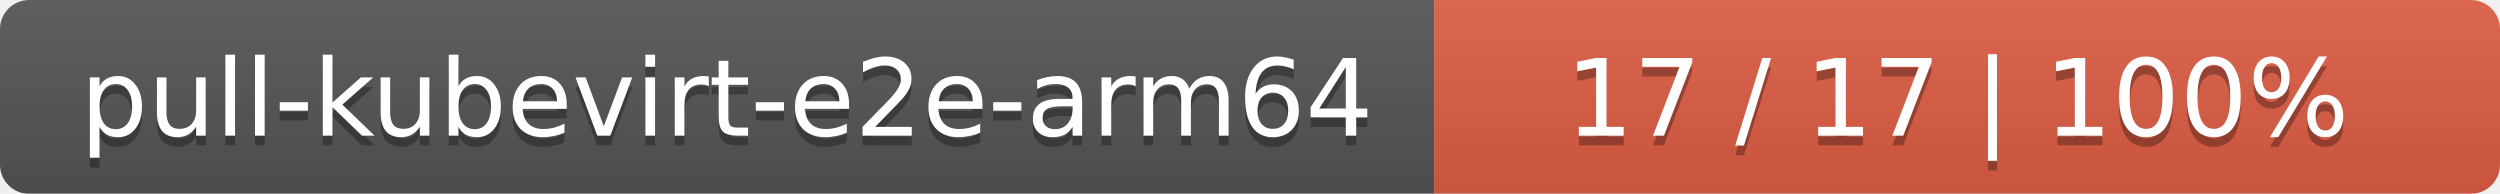
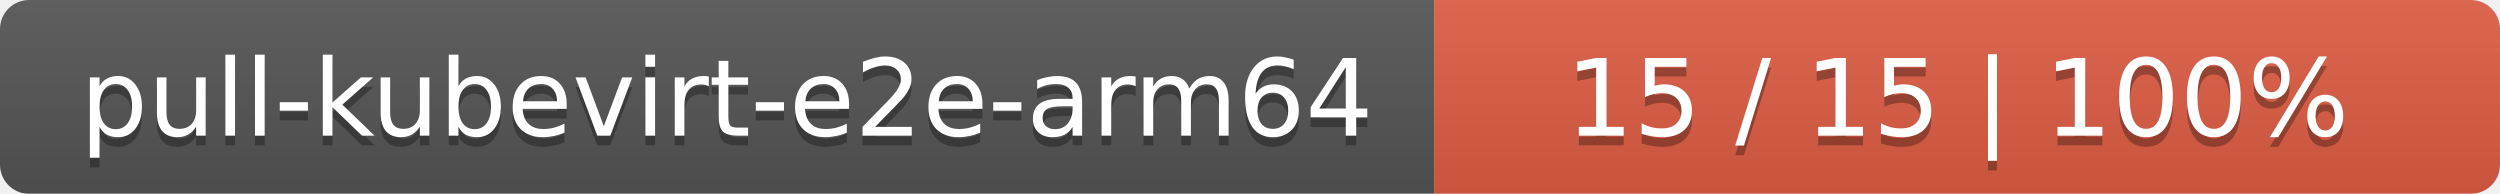
<svg xmlns="http://www.w3.org/2000/svg" width="258" height="20">
  <linearGradient id="smooth" x2="0" y2="100%">
    <stop offset="0" stop-color="#bbb" stop-opacity=".1" />
    <stop offset="1" stop-opacity=".1" />
  </linearGradient>
  <mask id="round">
    <rect width="258" height="20" rx="3" fill="#fff" />
  </mask>
  <g mask="url(#round)">
    <rect width="148" height="20" fill="#555" />
    <rect x="148" width="110" height="20" fill="#e05d44" />
    <rect width="258" height="20" fill="url(#smooth)" />
  </g>
  <g fill="#fff" text-anchor="middle" font-family="DejaVu Sans,Verdana,Geneva,sans-serif" font-size="11">
    <text x="75" y="15" fill="#010101" fill-opacity=".3">pull-kubevirt-e2e-arm64</text>
    <text x="75" y="14">pull-kubevirt-e2e-arm64</text>
-     <text x="202" y="15" fill="#010101" fill-opacity=".3">17 / 17    |    100%</text>
-     <text x="202" y="14">17 / 17    |    100%</text>
+     <text x="202" y="15" fill="#010101" fill-opacity=".3">15 / 15    |    100%</text>
+     <text x="202" y="14">15 / 15    |    100%</text>
  </g>
</svg>
